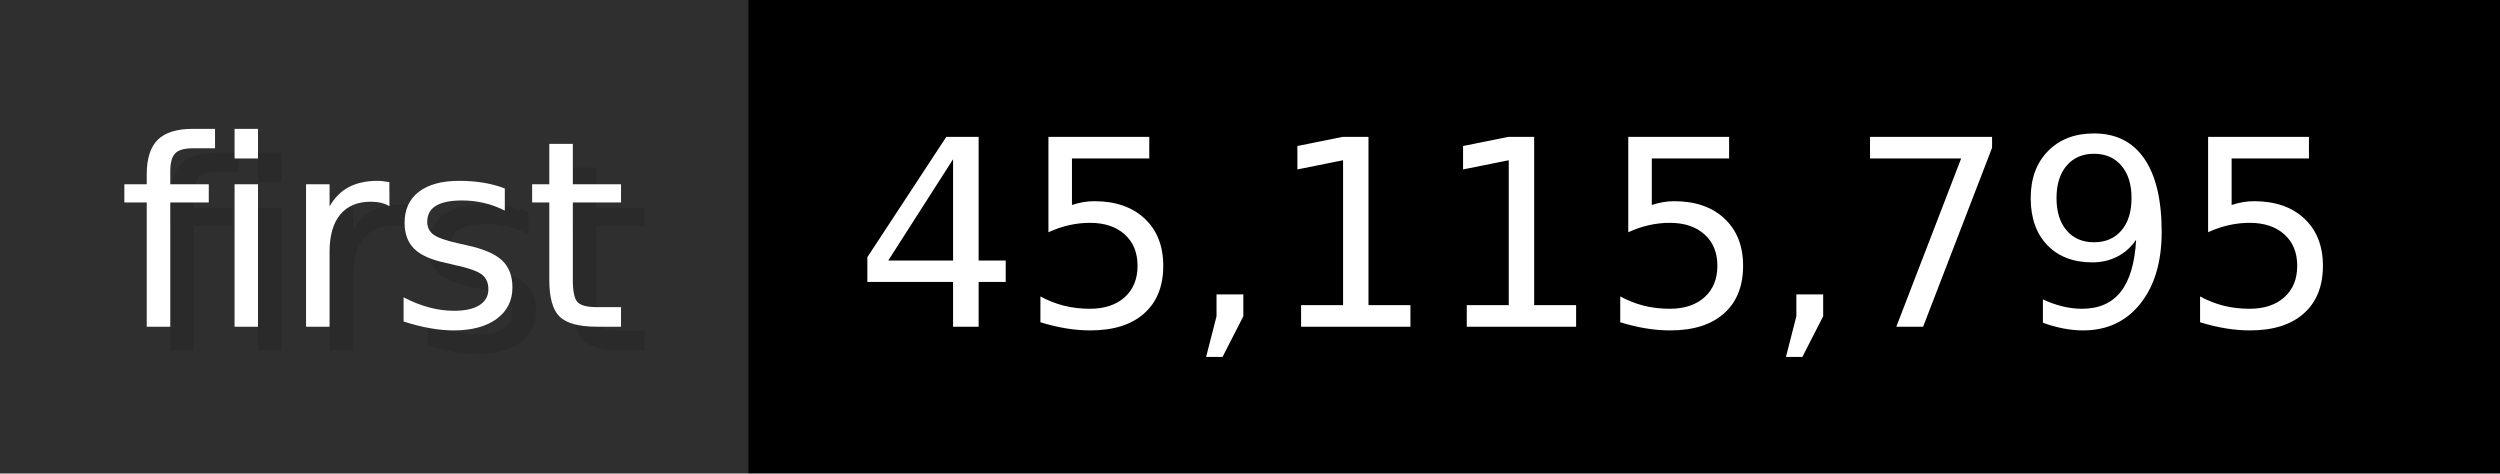
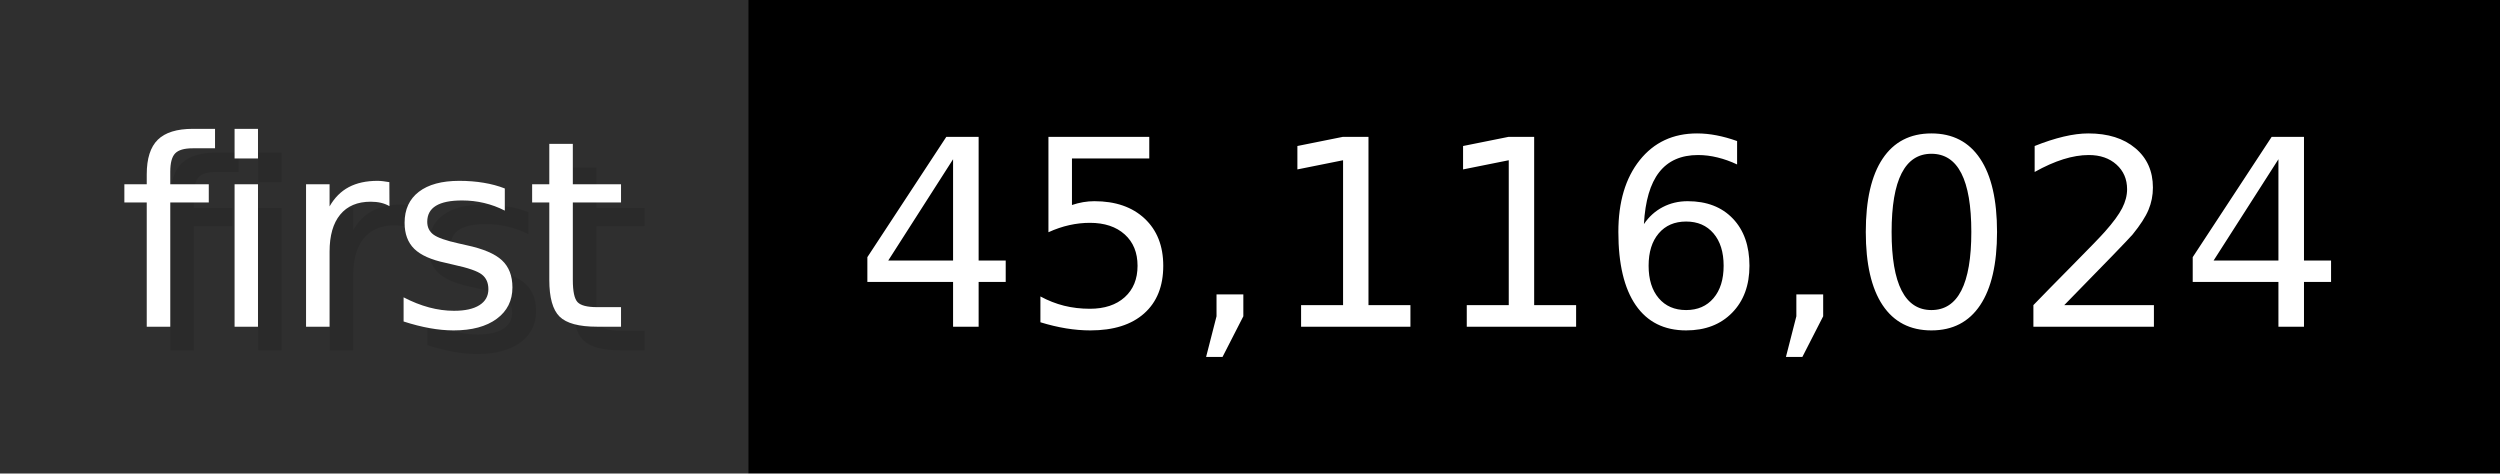
- <svg xmlns="http://www.w3.org/2000/svg" width="105.6" height="20" viewBox="0 0 1056 200" role="img" aria-label="first: 45,115,795">
+ <svg xmlns="http://www.w3.org/2000/svg" width="105.6" height="20" viewBox="0 0 1056 200" role="img" aria-label="first: 45,116,024">
  <g>
    <rect fill="#2F2F2F" width="316" height="200" />
    <rect fill="#" x="316" width="740" height="200" />
  </g>
  <g aria-hidden="true" fill="#fff" text-anchor="start" font-family="Verdana,DejaVu Sans,sans-serif" font-size="110">
    <text x="60" y="148" textLength="216" fill="#000" opacity="0.1">first</text>
    <text x="50" y="138" textLength="216">first</text>
-     <text x="371" y="148" textLength="640" fill="#000" opacity="0.1">45,115,795</text>
-     <text x="361" y="138" textLength="640">45,115,795</text>
+     <text x="371" y="148" textLength="640" fill="#000" opacity="0.1">45,116,024</text>
+     <text x="361" y="138" textLength="640">45,116,024</text>
  </g>
</svg>
